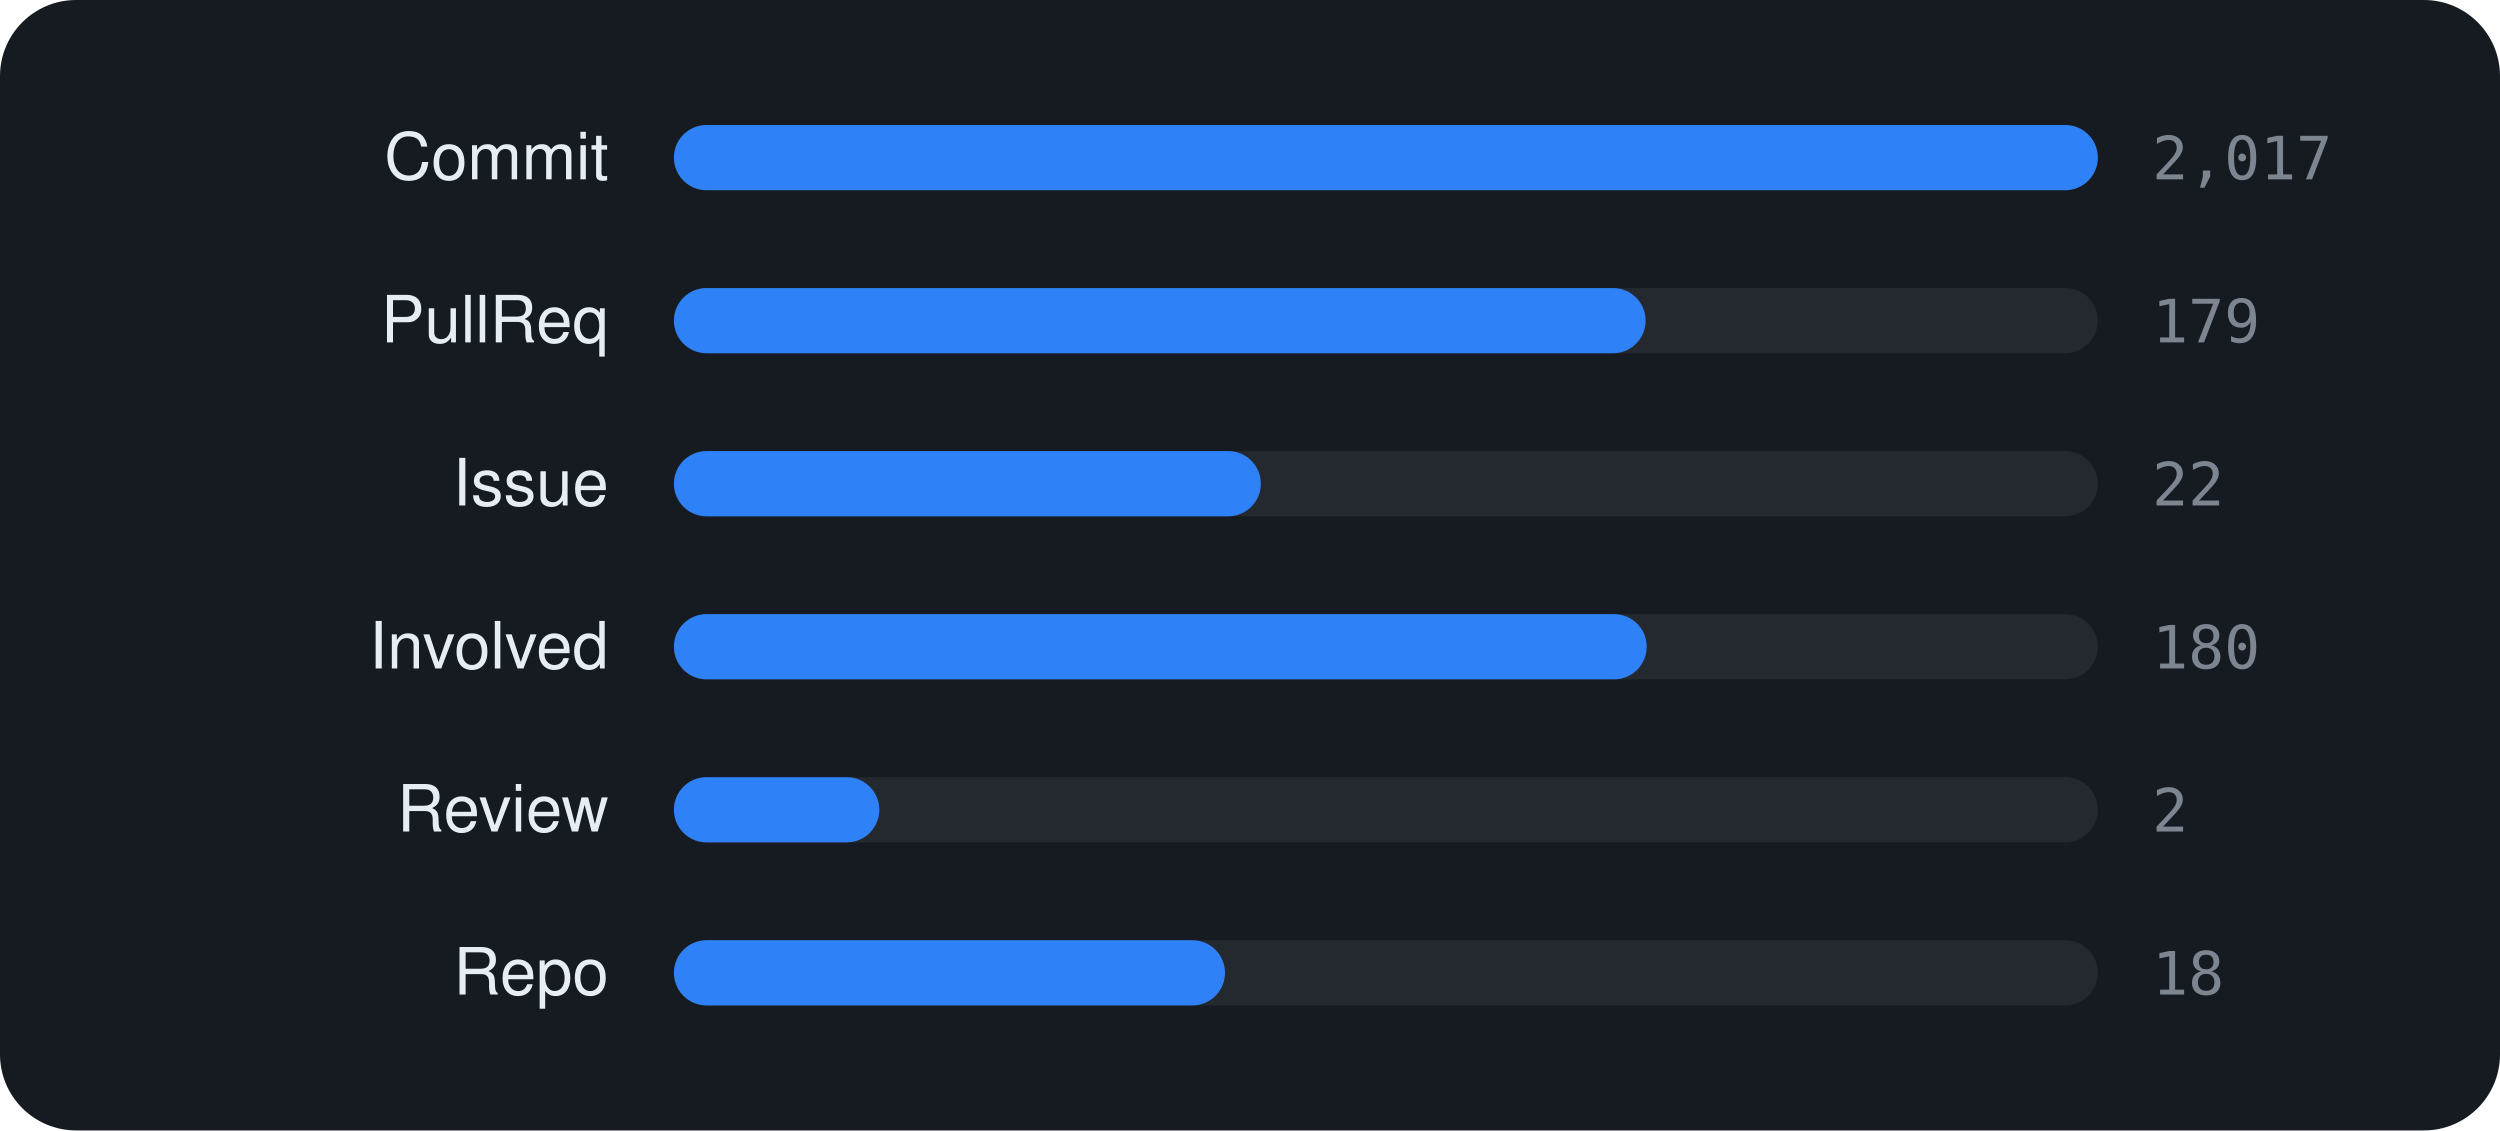
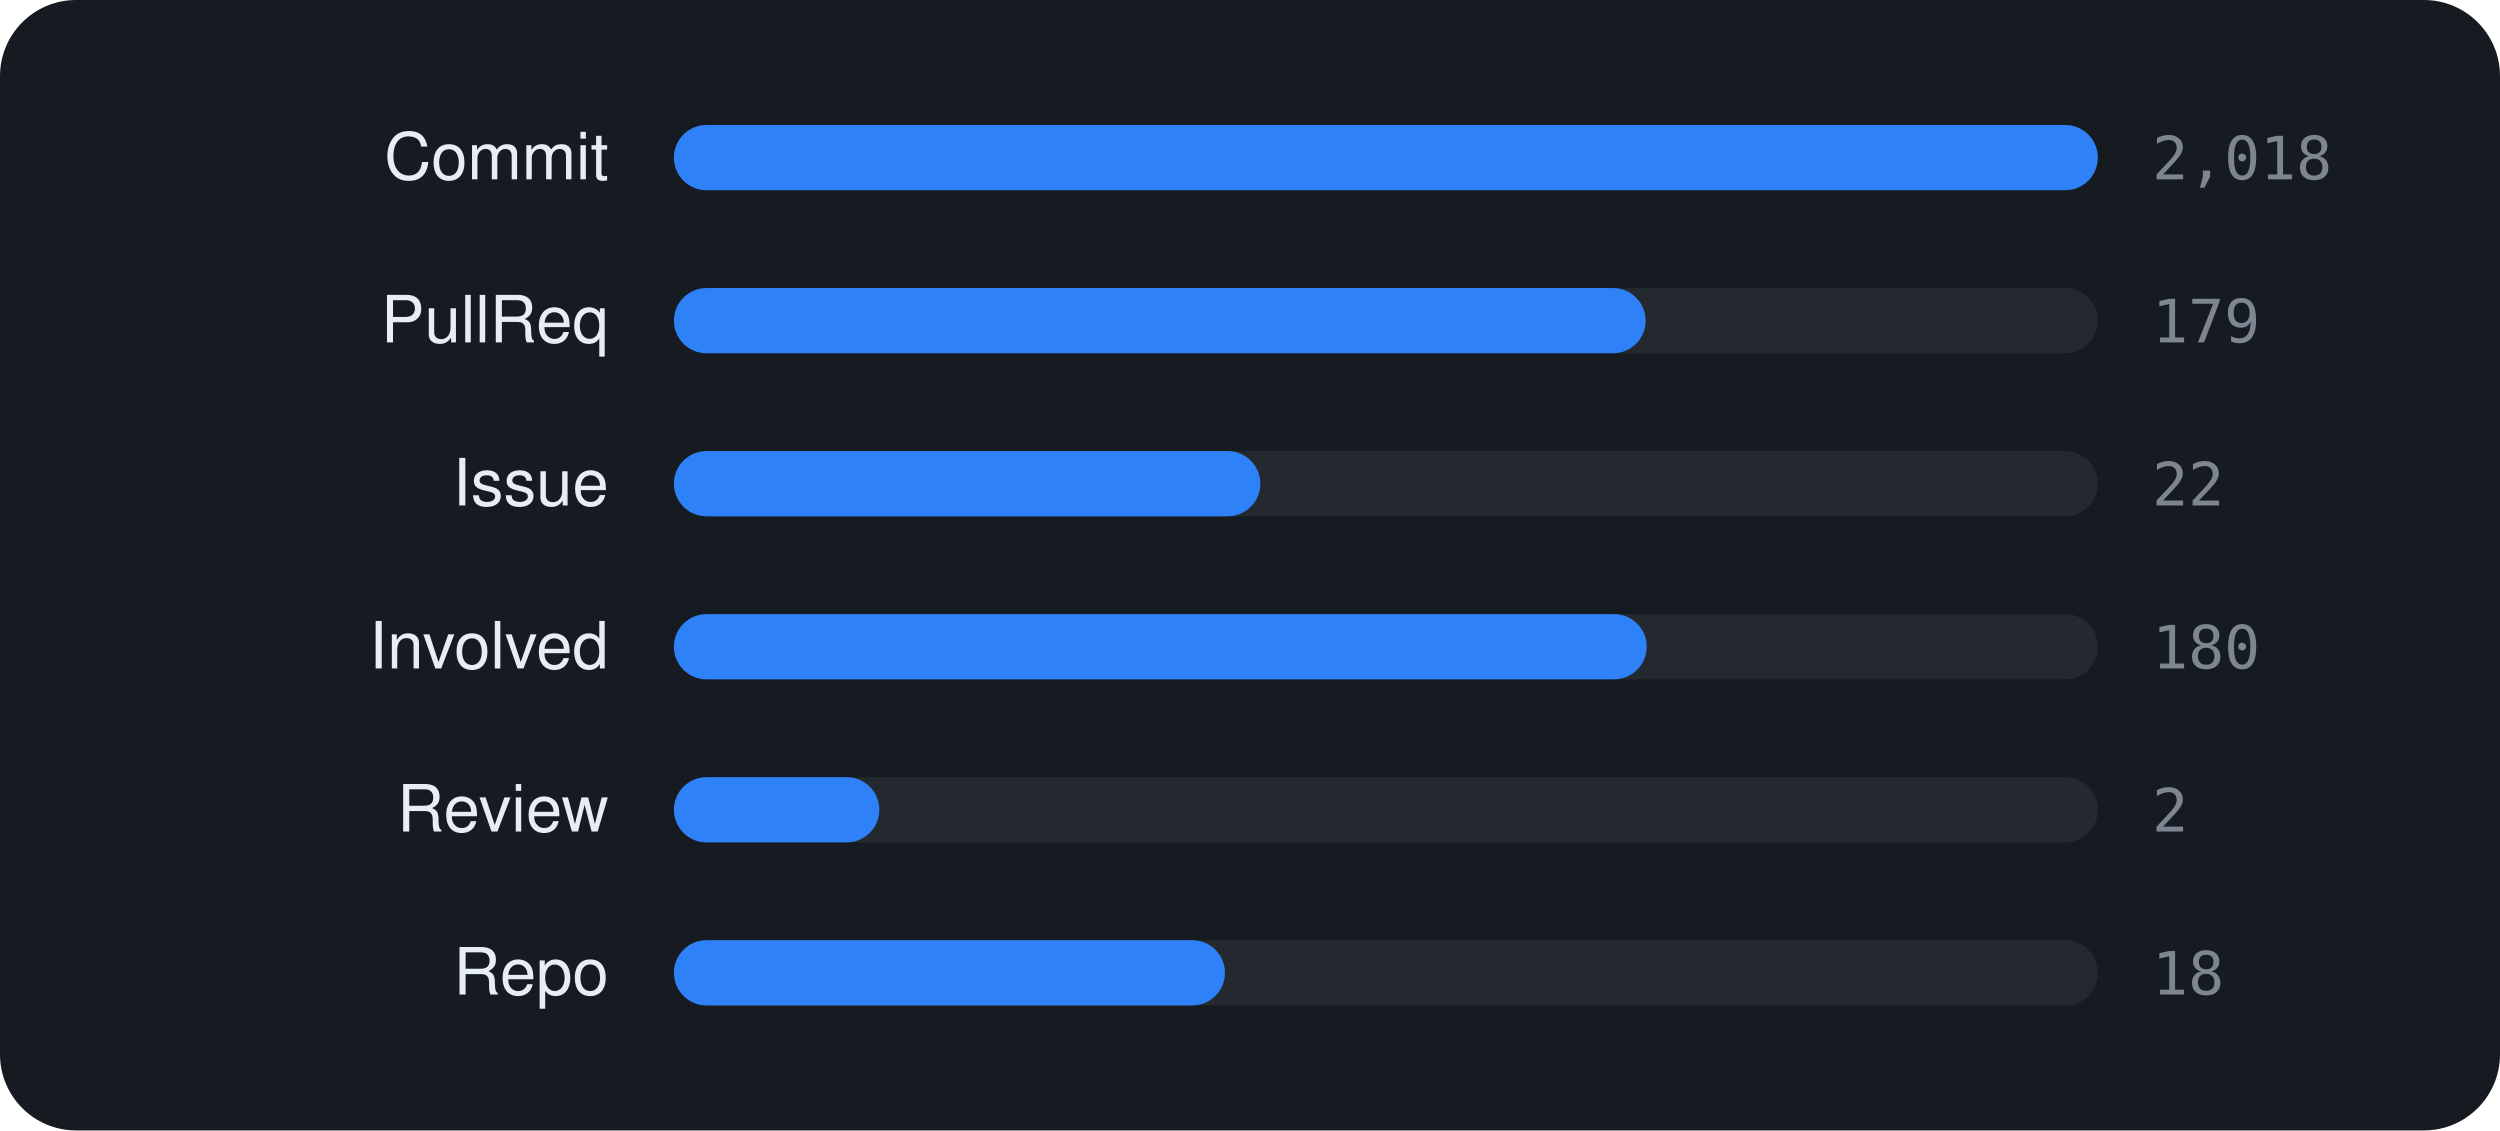
<svg xmlns="http://www.w3.org/2000/svg" viewBox="0 0 460 208" width="460" height="208" font-family="-apple-system,BlinkMacSystemFont,'Segoe UI',Helvetica,Arial,sans-serif">
  <rect width="460" height="208" rx="14" fill="#161b22" />
  <text x="112" y="33" text-anchor="end" font-size="12" fill="#e6edf3">Commit</text>
  <rect x="124" y="23" width="262" height="12" rx="6" fill="rgba(255,255,255,0.06)" />
  <rect x="124" y="23" width="262.0" height="12" rx="6" fill="#2f81f7" />
-   <text x="396" y="33" font-size="11" font-family="monospace" fill="#7d8590">2,017</text>
+   <text x="396" y="33" font-size="11" font-family="monospace" fill="#7d8590">2,018</text>
  <text x="112" y="63" text-anchor="end" font-size="12" fill="#e6edf3">PullReq</text>
  <rect x="124" y="53" width="262" height="12" rx="6" fill="rgba(255,255,255,0.06)" />
  <rect x="124" y="53" width="178.8" height="12" rx="6" fill="#2f81f7" />
  <text x="396" y="63" font-size="11" font-family="monospace" fill="#7d8590">179</text>
  <text x="112" y="93" text-anchor="end" font-size="12" fill="#e6edf3">Issue</text>
  <rect x="124" y="83" width="262" height="12" rx="6" fill="rgba(255,255,255,0.06)" />
-   <rect x="124" y="83" width="108.0" height="12" rx="6" fill="#2f81f7" />
+   <rect x="124" y="83" width="107.9" height="12" rx="6" fill="#2f81f7" />
  <text x="396" y="93" font-size="11" font-family="monospace" fill="#7d8590">22</text>
  <text x="112" y="123" text-anchor="end" font-size="12" fill="#e6edf3">Involved</text>
  <rect x="124" y="113" width="262" height="12" rx="6" fill="rgba(255,255,255,0.06)" />
  <rect x="124" y="113" width="179.0" height="12" rx="6" fill="#2f81f7" />
  <text x="396" y="123" font-size="11" font-family="monospace" fill="#7d8590">180</text>
  <text x="112" y="153" text-anchor="end" font-size="12" fill="#e6edf3">Review</text>
  <rect x="124" y="143" width="262" height="12" rx="6" fill="rgba(255,255,255,0.06)" />
  <rect x="124" y="143" width="37.8" height="12" rx="6" fill="#2f81f7" />
  <text x="396" y="153" font-size="11" font-family="monospace" fill="#7d8590">2</text>
  <text x="112" y="183" text-anchor="end" font-size="12" fill="#e6edf3">Repo</text>
  <rect x="124" y="173" width="262" height="12" rx="6" fill="rgba(255,255,255,0.06)" />
  <rect x="124" y="173" width="101.4" height="12" rx="6" fill="#2f81f7" />
  <text x="396" y="183" font-size="11" font-family="monospace" fill="#7d8590">18</text>
</svg>
